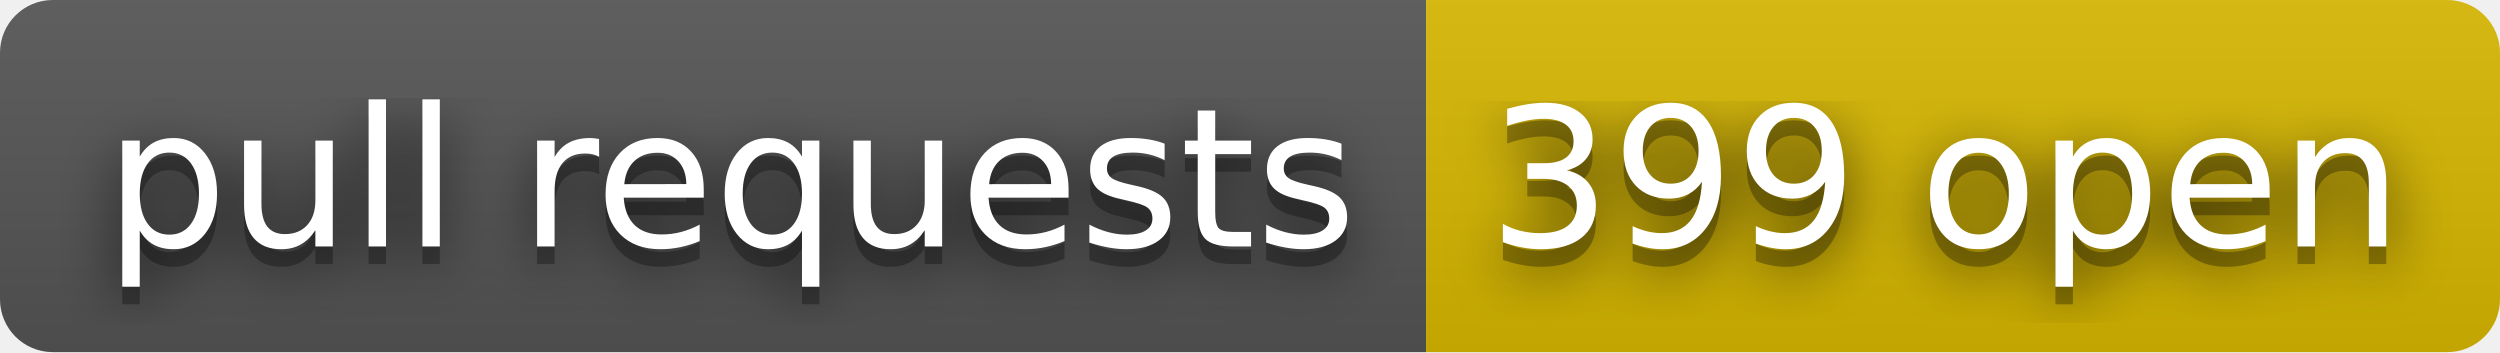
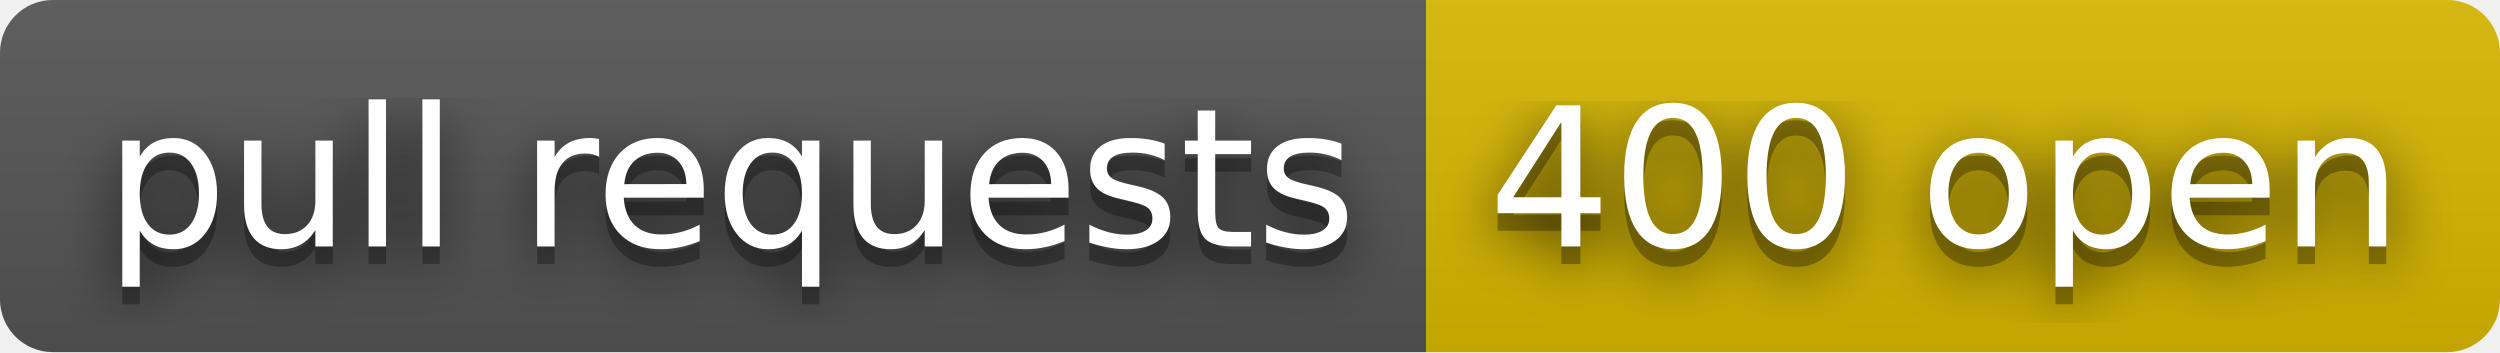
- <svg xmlns="http://www.w3.org/2000/svg" width="142" height="20" role="img" aria-label="pull requests: 399 open">
+ <svg xmlns="http://www.w3.org/2000/svg" width="142" height="20" role="img" aria-label="pull requests: 400 open">
  <filter id="blur">
    <feGaussianBlur stdDeviation="16" />
  </filter>
  <linearGradient id="s" x2="0" y2="100%">
    <stop offset="0" stop-color="#bbb" stop-opacity=".1" />
    <stop offset="1" stop-opacity=".1" />
  </linearGradient>
  <clipPath id="r">
    <rect width="142" height="20" rx="3" />
  </clipPath>
  <g clip-path="url(#r)">
    <rect width="81" height="20" fill="#555" />
    <rect x="81" width="61" height="20" fill="#d8b800" />
    <rect width="142" height="20" fill="url(#s)" />
  </g>
  <g fill="#fff" text-anchor="middle" font-family="Verdana,Geneva,DejaVu Sans,sans-serif" text-rendering="geometricPrecision" font-size="110">
    <g transform="scale(.1)">
      <g aria-hidden="true" fill="#010101">
        <text x="415" y="150" fill-opacity=".8" filter="url(#blur)" textLength="710">pull requests</text>
        <text x="415" y="150" fill-opacity=".3" textLength="710">pull requests</text>
      </g>
      <text x="415" y="140" textLength="710">pull requests</text>
    </g>
    <g transform="scale(.1)">
      <g aria-hidden="true" fill="#010101">
-         <text x="1105" y="150" fill-opacity=".8" filter="url(#blur)" textLength="510">399 open</text>
-         <text x="1105" y="150" fill-opacity=".3" textLength="510">399 open</text>
+         <text x="1105" y="150" fill-opacity=".8" filter="url(#blur)" textLength="510">400 open</text>
+         <text x="1105" y="150" fill-opacity=".3" textLength="510">400 open</text>
      </g>
-       <text x="1105" y="140" textLength="510">399 open</text>
+       <text x="1105" y="140" textLength="510">400 open</text>
    </g>
  </g>
</svg>
